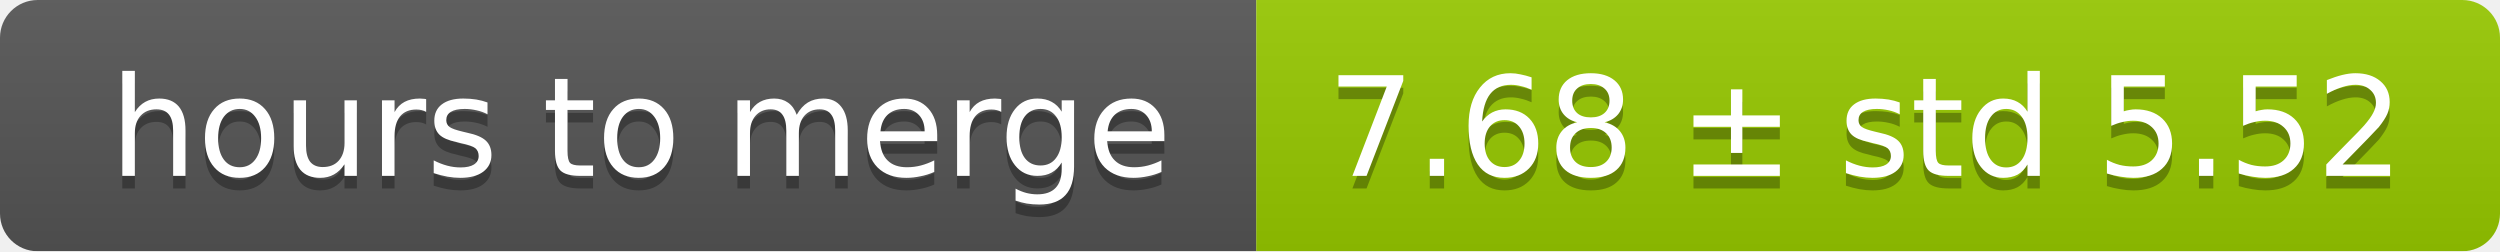
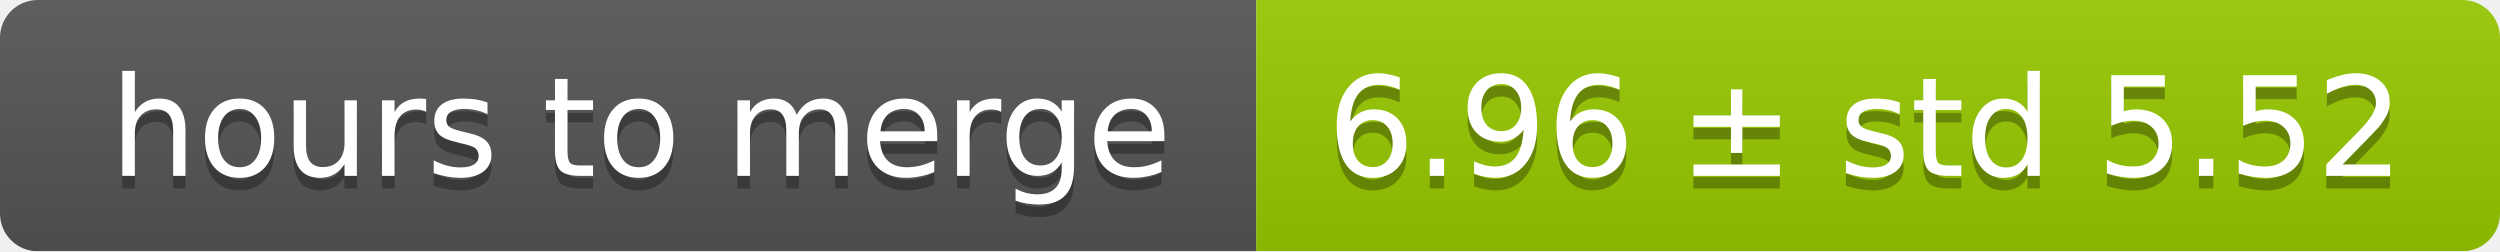
<svg xmlns="http://www.w3.org/2000/svg" width="199" height="20">
  <linearGradient id="smooth" x2="0" y2="100%">
    <stop offset="0" stop-color="#bbb" stop-opacity=".1" />
    <stop offset="1" stop-opacity=".1" />
  </linearGradient>
  <mask id="round">
    <rect width="199" height="20" rx="3" fill="#fff" />
  </mask>
  <g mask="url(#round)">
    <rect width="100" height="20" fill="#555" />
    <rect x="100" width="99" height="20" fill="#97ca00" />
    <rect width="199" height="20" fill="url(#smooth)" />
  </g>
  <g fill="#fff" text-anchor="middle" font-family="DejaVu Sans,Verdana,Geneva,sans-serif" font-size="11">
    <text x="51" y="15" fill="#010101" fill-opacity=".3">hours to merge</text>
    <text x="51" y="14">hours to merge</text>
-     <text x="148.5" y="15" fill="#010101" fill-opacity=".3">7.68 ± std 5.52</text>
-     <text x="148.5" y="14">7.68 ± std 5.52</text>
+     <text x="148.5" y="15" fill="#010101" fill-opacity=".3">6.96 ± std 5.52</text>
+     <text x="148.5" y="14">6.96 ± std 5.52</text>
  </g>
</svg>
